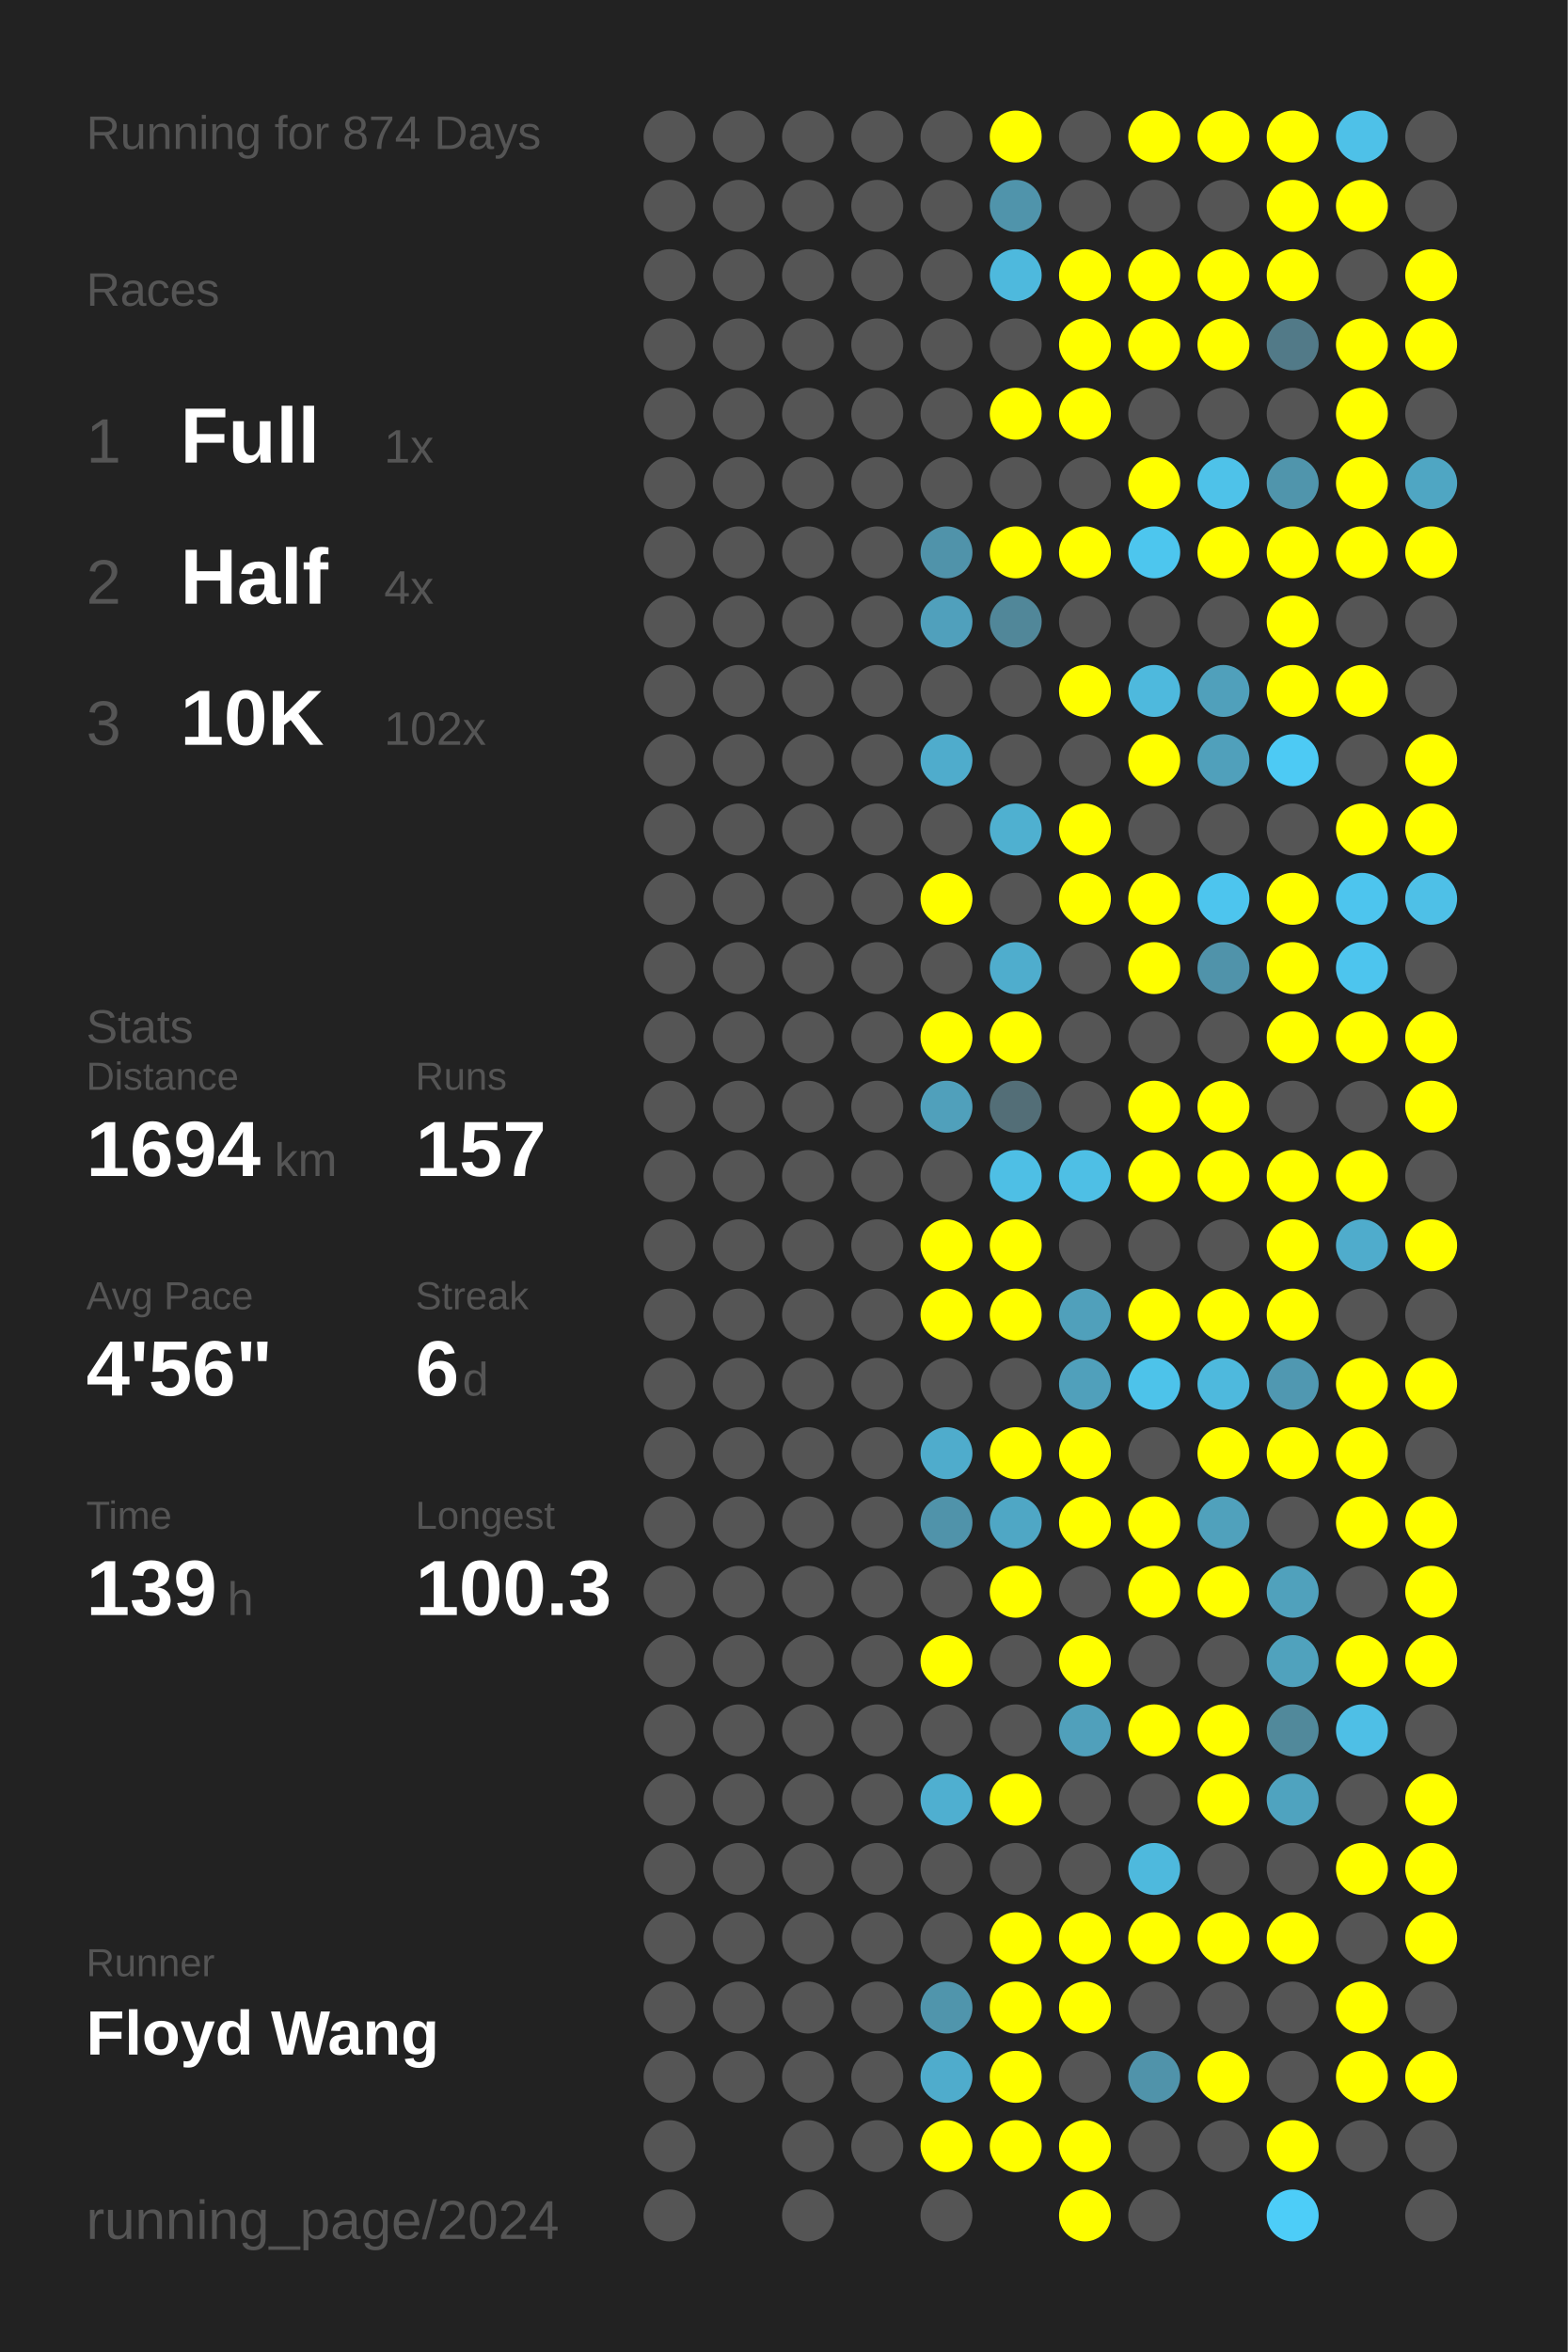
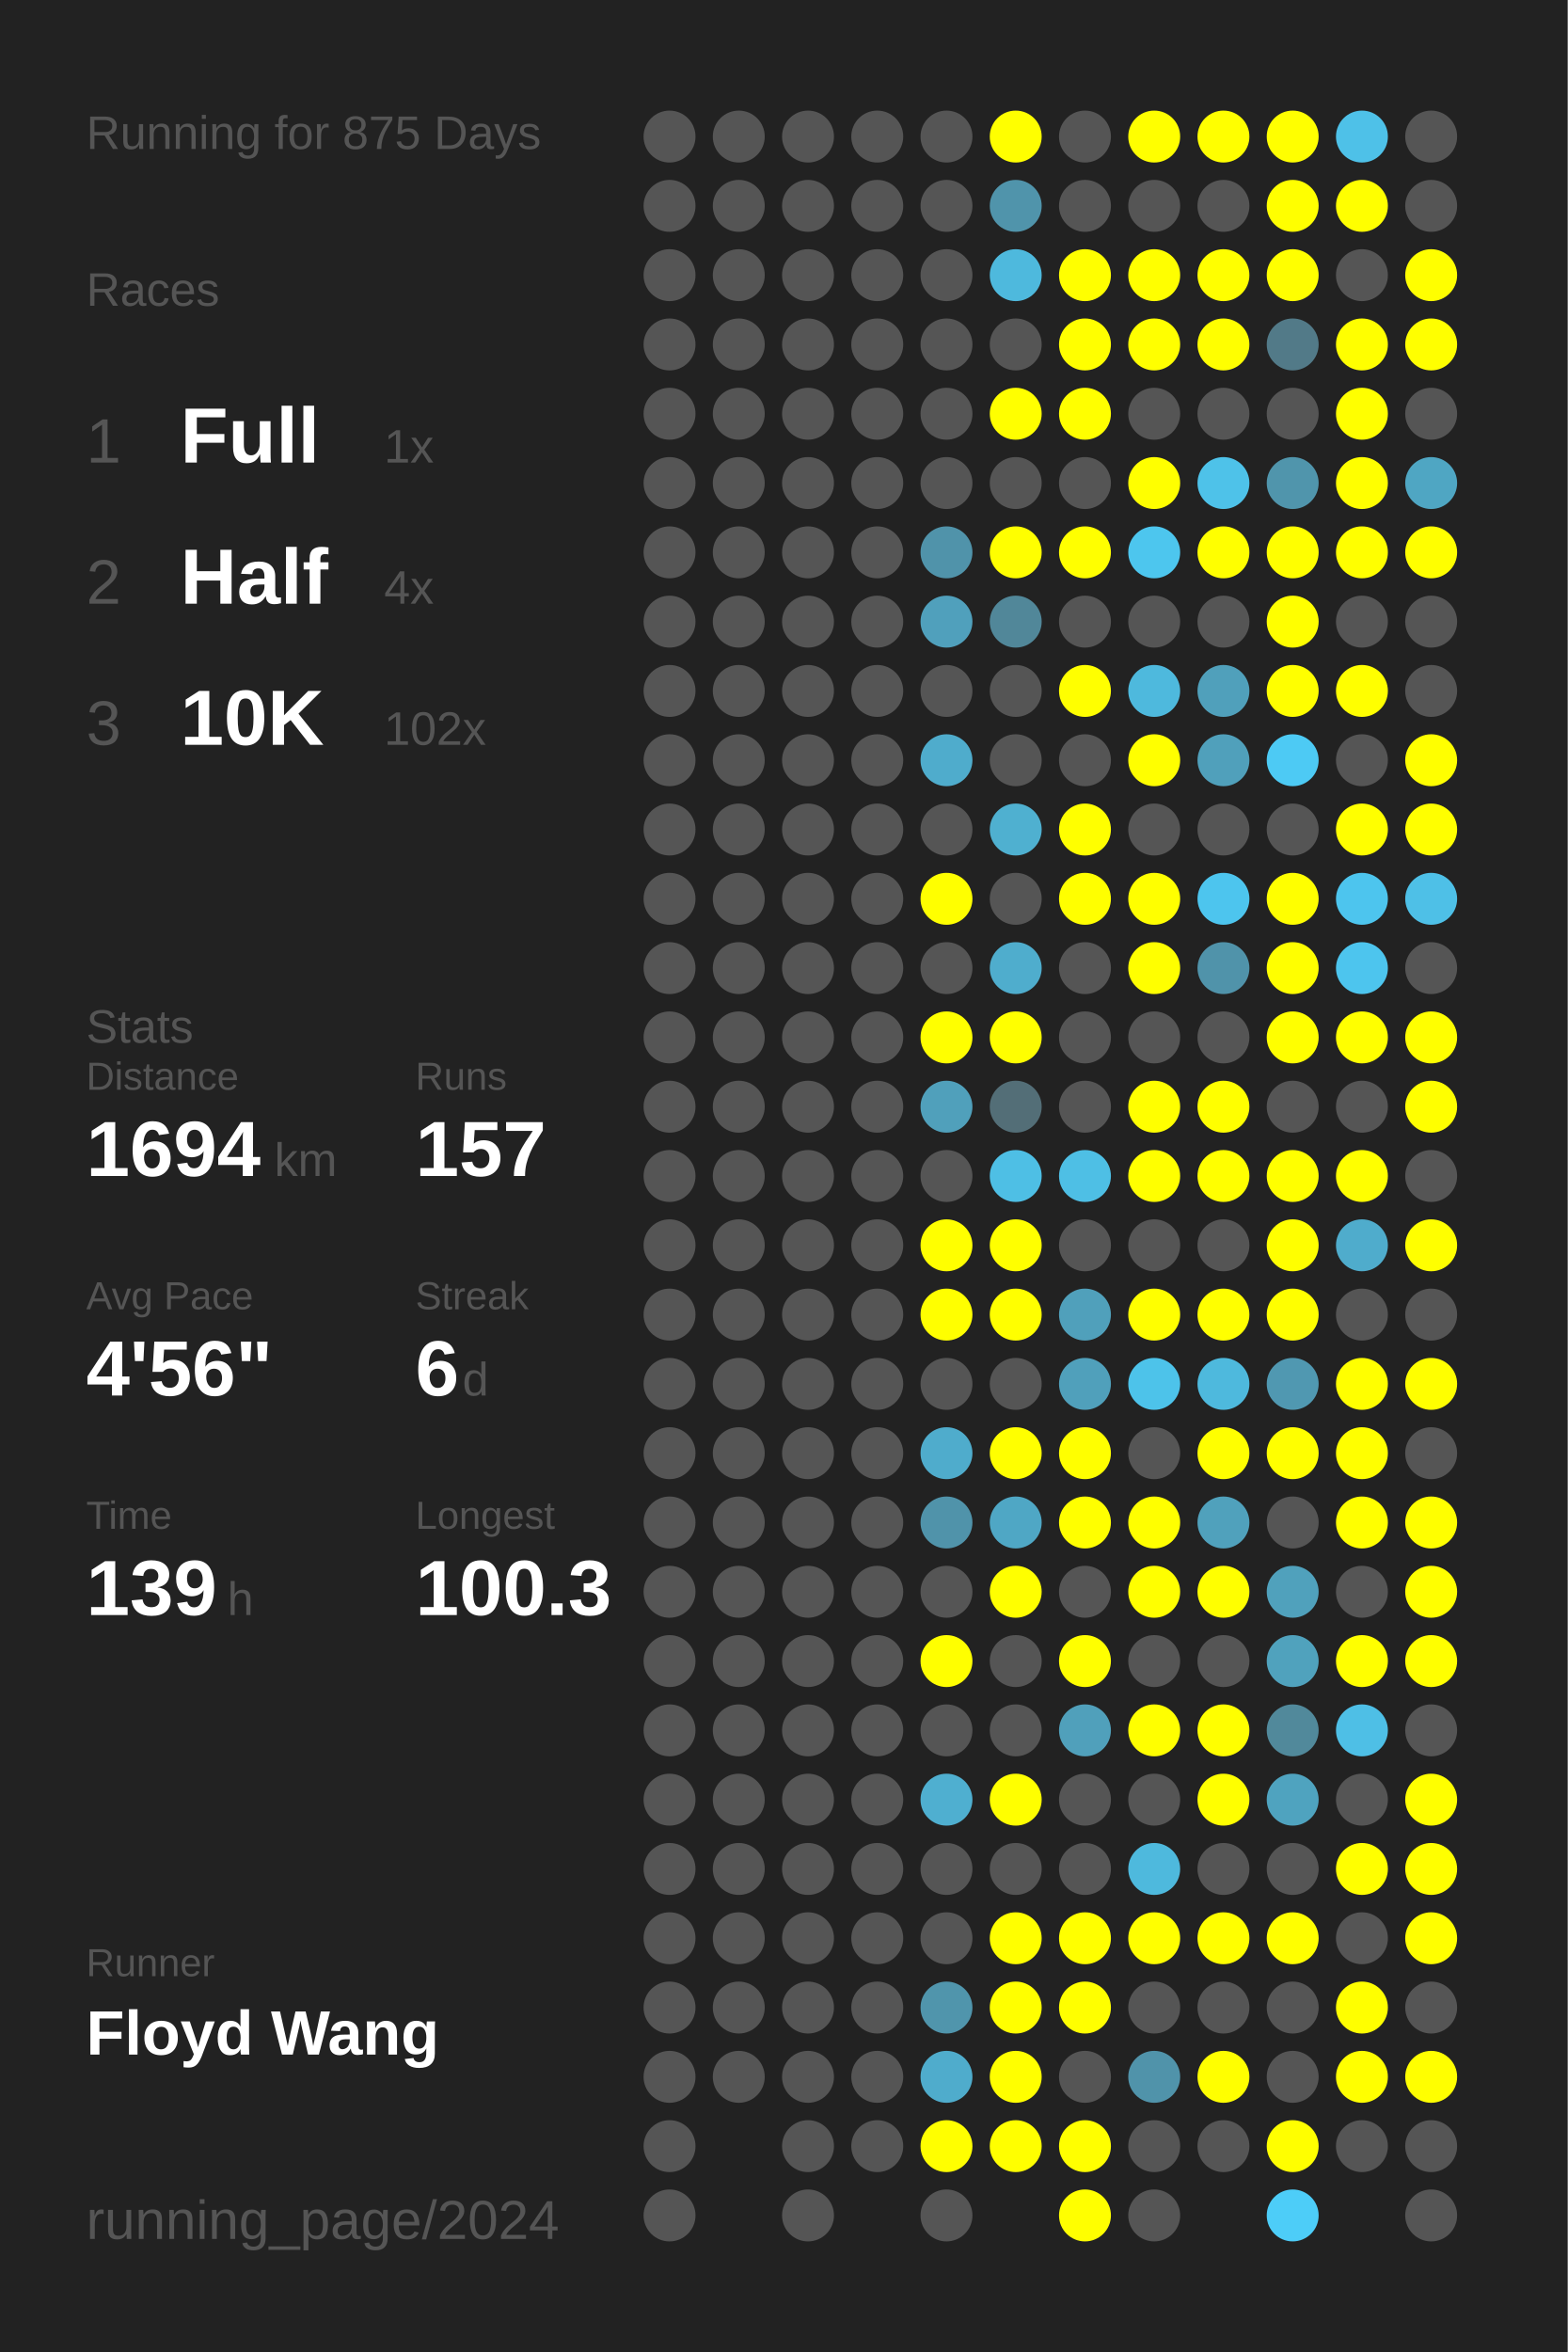
<svg xmlns="http://www.w3.org/2000/svg" baseProfile="full" height="300mm" version="1.1" viewBox="0,0,200,300" width="200mm">
  <defs />
  <rect fill="#222222" height="300" width="200" x="0" y="0" />
-   <text fill="#555555" style="font-size:6px; font-family:Arial;" x="11" y="19">Running for 874 Days</text>
+   <text fill="#555555" style="font-size:6px; font-family:Arial;" x="11" y="19">Running for 875 Days</text>
  <text fill="#555555" style="font-size:6px; font-family:Arial;" x="11" y="39">Races</text>
  <text fill="#555555" style="font-size:8px; font-family:Arial;" x="11" y="59">1</text>
  <text fill="#FFFFFF" style="font-size:10px; font-family:Arial; font-weight:bold;" x="23" y="59">Full</text>
  <text fill="#555555" style="font-size:6px; font-family:Arial;" x="49" y="59">1x</text>
  <text fill="#555555" style="font-size:8px; font-family:Arial;" x="11" y="77">2</text>
  <text fill="#FFFFFF" style="font-size:10px; font-family:Arial; font-weight:bold;" x="23" y="77">Half</text>
  <text fill="#555555" style="font-size:6px; font-family:Arial;" x="49" y="77">4x</text>
  <text fill="#555555" style="font-size:8px; font-family:Arial;" x="11" y="95">3</text>
  <text fill="#FFFFFF" style="font-size:10px; font-family:Arial; font-weight:bold;" x="23" y="95">10K</text>
  <text fill="#555555" style="font-size:6px; font-family:Arial;" x="49" y="95">102x</text>
  <text fill="#555555" style="font-size:6px; font-family:Arial;" x="11" y="133">Stats</text>
  <text fill="#555555" style="font-size:5px; font-family:Arial;" x="11" y="139">Distance</text>
  <text fill="#FFFFFF" style="font-size:10px; font-family:Arial; font-weight:bold;" x="11" y="150">1694</text>
  <text fill="#555555" style="font-size:6px; font-family:Arial;" x="35" y="150">km</text>
  <text fill="#555555" style="font-size:5px; font-family:Arial;" x="53" y="139">Runs</text>
  <text fill="#FFFFFF" style="font-size:10px; font-family:Arial; font-weight:bold;" x="53" y="150">157</text>
  <text fill="#555555" style="font-size:5px; font-family:Arial;" x="11" y="167">Avg Pace</text>
  <text fill="#FFFFFF" style="font-size:10px; font-family:Arial; font-weight:bold;" x="11" y="178">4'56"</text>
  <text fill="#555555" style="font-size:5px; font-family:Arial;" x="53" y="167">Streak</text>
  <text fill="#FFFFFF" style="font-size:10px; font-family:Arial; font-weight:bold;" x="53" y="178">6</text>
  <text fill="#555555" style="font-size:6px; font-family:Arial;" x="59" y="178">d</text>
  <text fill="#555555" style="font-size:5px; font-family:Arial;" x="11" y="195">Time</text>
  <text fill="#FFFFFF" style="font-size:10px; font-family:Arial; font-weight:bold;" x="11" y="206">139</text>
  <text fill="#555555" style="font-size:6px; font-family:Arial;" x="29" y="206">h</text>
  <text fill="#555555" style="font-size:5px; font-family:Arial;" x="53" y="195">Longest</text>
  <text fill="#FFFFFF" style="font-size:10px; font-family:Arial; font-weight:bold;" x="53" y="206">100.3</text>
  <text fill="#555555" style="font-size:5px; font-family:Arial;" x="11" y="252.065">Runner</text>
  <text fill="#FFFFFF" style="font-size:8px; font-family:Arial; font-weight:bold;" x="11" y="262.065">Floyd Wang</text>
  <text fill="#555555" style="font-size:7px; font-family:Arial;" x="11" y="285.581">running_page/2024</text>
  <circle cx="85.417" cy="17.419" fill="#555555" r="3.312" />
  <circle cx="85.417" cy="26.258" fill="#555555" r="3.312" />
  <circle cx="85.417" cy="35.097" fill="#555555" r="3.312" />
  <circle cx="85.417" cy="43.935" fill="#555555" r="3.312" />
  <circle cx="85.417" cy="52.774" fill="#555555" r="3.312" />
  <circle cx="85.417" cy="61.613" fill="#555555" r="3.312" />
  <circle cx="85.417" cy="70.452" fill="#555555" r="3.312" />
  <circle cx="85.417" cy="79.29" fill="#555555" r="3.312" />
  <circle cx="85.417" cy="88.129" fill="#555555" r="3.312" />
  <circle cx="85.417" cy="96.968" fill="#555555" r="3.312" />
  <circle cx="85.417" cy="105.806" fill="#555555" r="3.312" />
  <circle cx="85.417" cy="114.645" fill="#555555" r="3.312" />
  <circle cx="85.417" cy="123.484" fill="#555555" r="3.312" />
  <circle cx="85.417" cy="132.323" fill="#555555" r="3.312" />
  <circle cx="85.417" cy="141.161" fill="#555555" r="3.312" />
  <circle cx="85.417" cy="150" fill="#555555" r="3.312" />
  <circle cx="85.417" cy="158.839" fill="#555555" r="3.312" />
  <circle cx="85.417" cy="167.677" fill="#555555" r="3.312" />
  <circle cx="85.417" cy="176.516" fill="#555555" r="3.312" />
  <circle cx="85.417" cy="185.355" fill="#555555" r="3.312" />
  <circle cx="85.417" cy="194.194" fill="#555555" r="3.312" />
  <circle cx="85.417" cy="203.032" fill="#555555" r="3.312" />
  <circle cx="85.417" cy="211.871" fill="#555555" r="3.312" />
  <circle cx="85.417" cy="220.71" fill="#555555" r="3.312" />
  <circle cx="85.417" cy="229.548" fill="#555555" r="3.312" />
  <circle cx="85.417" cy="238.387" fill="#555555" r="3.312" />
  <circle cx="85.417" cy="247.226" fill="#555555" r="3.312" />
  <circle cx="85.417" cy="256.065" fill="#555555" r="3.312" />
  <circle cx="85.417" cy="264.903" fill="#555555" r="3.312" />
  <circle cx="85.417" cy="273.742" fill="#555555" r="3.312" />
  <circle cx="85.417" cy="282.581" fill="#555555" r="3.312" />
  <circle cx="94.25" cy="17.419" fill="#555555" r="3.312" />
  <circle cx="94.25" cy="26.258" fill="#555555" r="3.312" />
  <circle cx="94.25" cy="35.097" fill="#555555" r="3.312" />
  <circle cx="94.25" cy="43.935" fill="#555555" r="3.312" />
  <circle cx="94.25" cy="52.774" fill="#555555" r="3.312" />
  <circle cx="94.25" cy="61.613" fill="#555555" r="3.312" />
  <circle cx="94.25" cy="70.452" fill="#555555" r="3.312" />
  <circle cx="94.25" cy="79.29" fill="#555555" r="3.312" />
  <circle cx="94.25" cy="88.129" fill="#555555" r="3.312" />
  <circle cx="94.25" cy="96.968" fill="#555555" r="3.312" />
  <circle cx="94.25" cy="105.806" fill="#555555" r="3.312" />
  <circle cx="94.25" cy="114.645" fill="#555555" r="3.312" />
  <circle cx="94.25" cy="123.484" fill="#555555" r="3.312" />
  <circle cx="94.25" cy="132.323" fill="#555555" r="3.312" />
  <circle cx="94.25" cy="141.161" fill="#555555" r="3.312" />
  <circle cx="94.25" cy="150" fill="#555555" r="3.312" />
  <circle cx="94.25" cy="158.839" fill="#555555" r="3.312" />
  <circle cx="94.25" cy="167.677" fill="#555555" r="3.312" />
  <circle cx="94.25" cy="176.516" fill="#555555" r="3.312" />
  <circle cx="94.25" cy="185.355" fill="#555555" r="3.312" />
  <circle cx="94.25" cy="194.194" fill="#555555" r="3.312" />
  <circle cx="94.25" cy="203.032" fill="#555555" r="3.312" />
  <circle cx="94.25" cy="211.871" fill="#555555" r="3.312" />
  <circle cx="94.25" cy="220.71" fill="#555555" r="3.312" />
  <circle cx="94.25" cy="229.548" fill="#555555" r="3.312" />
  <circle cx="94.25" cy="238.387" fill="#555555" r="3.312" />
  <circle cx="94.25" cy="247.226" fill="#555555" r="3.312" />
  <circle cx="94.25" cy="256.065" fill="#555555" r="3.312" />
  <circle cx="94.25" cy="264.903" fill="#555555" r="3.312" />
  <circle cx="103.083" cy="17.419" fill="#555555" r="3.312" />
  <circle cx="103.083" cy="26.258" fill="#555555" r="3.312" />
  <circle cx="103.083" cy="35.097" fill="#555555" r="3.312" />
  <circle cx="103.083" cy="43.935" fill="#555555" r="3.312" />
  <circle cx="103.083" cy="52.774" fill="#555555" r="3.312" />
  <circle cx="103.083" cy="61.613" fill="#555555" r="3.312" />
  <circle cx="103.083" cy="70.452" fill="#555555" r="3.312" />
  <circle cx="103.083" cy="79.29" fill="#555555" r="3.312" />
  <circle cx="103.083" cy="88.129" fill="#555555" r="3.312" />
  <circle cx="103.083" cy="96.968" fill="#555555" r="3.312" />
  <circle cx="103.083" cy="105.806" fill="#555555" r="3.312" />
  <circle cx="103.083" cy="114.645" fill="#555555" r="3.312" />
  <circle cx="103.083" cy="123.484" fill="#555555" r="3.312" />
  <circle cx="103.083" cy="132.323" fill="#555555" r="3.312" />
  <circle cx="103.083" cy="141.161" fill="#555555" r="3.312" />
  <circle cx="103.083" cy="150" fill="#555555" r="3.312" />
  <circle cx="103.083" cy="158.839" fill="#555555" r="3.312" />
  <circle cx="103.083" cy="167.677" fill="#555555" r="3.312" />
  <circle cx="103.083" cy="176.516" fill="#555555" r="3.312" />
  <circle cx="103.083" cy="185.355" fill="#555555" r="3.312" />
  <circle cx="103.083" cy="194.194" fill="#555555" r="3.312" />
  <circle cx="103.083" cy="203.032" fill="#555555" r="3.312" />
  <circle cx="103.083" cy="211.871" fill="#555555" r="3.312" />
  <circle cx="103.083" cy="220.71" fill="#555555" r="3.312" />
  <circle cx="103.083" cy="229.548" fill="#555555" r="3.312" />
  <circle cx="103.083" cy="238.387" fill="#555555" r="3.312" />
  <circle cx="103.083" cy="247.226" fill="#555555" r="3.312" />
  <circle cx="103.083" cy="256.065" fill="#555555" r="3.312" />
  <circle cx="103.083" cy="264.903" fill="#555555" r="3.312" />
  <circle cx="103.083" cy="273.742" fill="#555555" r="3.312" />
  <circle cx="103.083" cy="282.581" fill="#555555" r="3.312" />
  <circle cx="111.917" cy="17.419" fill="#555555" r="3.312" />
  <circle cx="111.917" cy="26.258" fill="#555555" r="3.312" />
  <circle cx="111.917" cy="35.097" fill="#555555" r="3.312" />
  <circle cx="111.917" cy="43.935" fill="#555555" r="3.312" />
  <circle cx="111.917" cy="52.774" fill="#555555" r="3.312" />
  <circle cx="111.917" cy="61.613" fill="#555555" r="3.312" />
  <circle cx="111.917" cy="70.452" fill="#555555" r="3.312" />
  <circle cx="111.917" cy="79.29" fill="#555555" r="3.312" />
  <circle cx="111.917" cy="88.129" fill="#555555" r="3.312" />
  <circle cx="111.917" cy="96.968" fill="#555555" r="3.312" />
  <circle cx="111.917" cy="105.806" fill="#555555" r="3.312" />
  <circle cx="111.917" cy="114.645" fill="#555555" r="3.312" />
  <circle cx="111.917" cy="123.484" fill="#555555" r="3.312" />
  <circle cx="111.917" cy="132.323" fill="#555555" r="3.312" />
  <circle cx="111.917" cy="141.161" fill="#555555" r="3.312" />
  <circle cx="111.917" cy="150" fill="#555555" r="3.312" />
  <circle cx="111.917" cy="158.839" fill="#555555" r="3.312" />
  <circle cx="111.917" cy="167.677" fill="#555555" r="3.312" />
  <circle cx="111.917" cy="176.516" fill="#555555" r="3.312" />
  <circle cx="111.917" cy="185.355" fill="#555555" r="3.312" />
  <circle cx="111.917" cy="194.194" fill="#555555" r="3.312" />
  <circle cx="111.917" cy="203.032" fill="#555555" r="3.312" />
  <circle cx="111.917" cy="211.871" fill="#555555" r="3.312" />
  <circle cx="111.917" cy="220.71" fill="#555555" r="3.312" />
  <circle cx="111.917" cy="229.548" fill="#555555" r="3.312" />
  <circle cx="111.917" cy="238.387" fill="#555555" r="3.312" />
  <circle cx="111.917" cy="247.226" fill="#555555" r="3.312" />
  <circle cx="111.917" cy="256.065" fill="#555555" r="3.312" />
  <circle cx="111.917" cy="264.903" fill="#555555" r="3.312" />
  <circle cx="111.917" cy="273.742" fill="#555555" r="3.312" />
  <circle cx="120.75" cy="17.419" fill="#555555" r="3.312" />
  <circle cx="120.75" cy="26.258" fill="#555555" r="3.312" />
  <circle cx="120.75" cy="35.097" fill="#555555" r="3.312" />
  <circle cx="120.75" cy="43.935" fill="#555555" r="3.312" />
  <circle cx="120.75" cy="52.774" fill="#555555" r="3.312" />
  <circle cx="120.75" cy="61.613" fill="#555555" r="3.312" />
  <circle cx="120.75" cy="70.452" fill="#5093aa" r="3.312" />
  <circle cx="120.75" cy="79.29" fill="#50a0bc" r="3.312" />
  <circle cx="120.75" cy="88.129" fill="#555555" r="3.312" />
  <circle cx="120.75" cy="96.968" fill="#4faccc" r="3.312" />
  <circle cx="120.75" cy="105.806" fill="#555555" r="3.312" />
  <circle cx="120.75" cy="114.645" fill="#FFFF00" r="3.312" />
  <circle cx="120.75" cy="123.484" fill="#555555" r="3.312" />
  <circle cx="120.75" cy="132.323" fill="#FFFF00" r="3.312" />
  <circle cx="120.75" cy="141.161" fill="#50a0bb" r="3.312" />
  <circle cx="120.75" cy="150" fill="#555555" r="3.312" />
  <circle cx="120.75" cy="158.839" fill="#FFFF00" r="3.312" />
  <circle cx="120.75" cy="167.677" fill="#FFFF00" r="3.312" />
  <circle cx="120.75" cy="176.516" fill="#555555" r="3.312" />
  <circle cx="120.75" cy="185.355" fill="#4faccc" r="3.312" />
  <circle cx="120.75" cy="194.194" fill="#5093aa" r="3.312" />
  <circle cx="120.75" cy="203.032" fill="#555555" r="3.312" />
  <circle cx="120.75" cy="211.871" fill="#FFFF00" r="3.312" />
  <circle cx="120.75" cy="220.71" fill="#555555" r="3.312" />
  <circle cx="120.75" cy="229.548" fill="#4fafd0" r="3.312" />
  <circle cx="120.75" cy="238.387" fill="#555555" r="3.312" />
  <circle cx="120.75" cy="247.226" fill="#555555" r="3.312" />
  <circle cx="120.75" cy="256.065" fill="#5095ac" r="3.312" />
  <circle cx="120.75" cy="264.903" fill="#4faccc" r="3.312" />
  <circle cx="120.75" cy="273.742" fill="#FFFF00" r="3.312" />
  <circle cx="120.75" cy="282.581" fill="#555555" r="3.312" />
  <circle cx="129.583" cy="17.419" fill="#FFFF00" r="3.312" />
  <circle cx="129.583" cy="26.258" fill="#5094ab" r="3.312" />
  <circle cx="129.583" cy="35.097" fill="#4eb9dd" r="3.312" />
  <circle cx="129.583" cy="43.935" fill="#555555" r="3.312" />
  <circle cx="129.583" cy="52.774" fill="#FFFF00" r="3.312" />
  <circle cx="129.583" cy="61.613" fill="#555555" r="3.312" />
  <circle cx="129.583" cy="70.452" fill="#FFFF00" r="3.312" />
  <circle cx="129.583" cy="79.29" fill="#518799" r="3.312" />
  <circle cx="129.583" cy="88.129" fill="#555555" r="3.312" />
  <circle cx="129.583" cy="96.968" fill="#555555" r="3.312" />
  <circle cx="129.583" cy="105.806" fill="#4fb0d0" r="3.312" />
  <circle cx="129.583" cy="114.645" fill="#555555" r="3.312" />
  <circle cx="129.583" cy="123.484" fill="#4fadcd" r="3.312" />
  <circle cx="129.583" cy="132.323" fill="#FFFF00" r="3.312" />
  <circle cx="129.583" cy="141.161" fill="#536e77" r="3.312" />
  <circle cx="129.583" cy="150" fill="#4ebfe5" r="3.312" />
  <circle cx="129.583" cy="158.839" fill="#FFFF00" r="3.312" />
  <circle cx="129.583" cy="167.677" fill="#FFFF00" r="3.312" />
  <circle cx="129.583" cy="176.516" fill="#555555" r="3.312" />
  <circle cx="129.583" cy="185.355" fill="#FFFF00" r="3.312" />
  <circle cx="129.583" cy="194.194" fill="#4fa7c5" r="3.312" />
  <circle cx="129.583" cy="203.032" fill="#FFFF00" r="3.312" />
  <circle cx="129.583" cy="211.871" fill="#555555" r="3.312" />
  <circle cx="129.583" cy="220.71" fill="#555555" r="3.312" />
  <circle cx="129.583" cy="229.548" fill="#FFFF00" r="3.312" />
  <circle cx="129.583" cy="238.387" fill="#555555" r="3.312" />
  <circle cx="129.583" cy="247.226" fill="#FFFF00" r="3.312" />
  <circle cx="129.583" cy="256.065" fill="#FFFF00" r="3.312" />
  <circle cx="129.583" cy="264.903" fill="#FFFF00" r="3.312" />
  <circle cx="129.583" cy="273.742" fill="#FFFF00" r="3.312" />
  <circle cx="138.417" cy="17.419" fill="#555555" r="3.312" />
  <circle cx="138.417" cy="26.258" fill="#555555" r="3.312" />
  <circle cx="138.417" cy="35.097" fill="#FFFF00" r="3.312" />
  <circle cx="138.417" cy="43.935" fill="#FFFF00" r="3.312" />
  <circle cx="138.417" cy="52.774" fill="#FFFF00" r="3.312" />
  <circle cx="138.417" cy="61.613" fill="#555555" r="3.312" />
  <circle cx="138.417" cy="70.452" fill="#FFFF00" r="3.312" />
  <circle cx="138.417" cy="79.29" fill="#555555" r="3.312" />
  <circle cx="138.417" cy="88.129" fill="#FFFF00" r="3.312" />
  <circle cx="138.417" cy="96.968" fill="#555555" r="3.312" />
  <circle cx="138.417" cy="105.806" fill="#FFFF00" r="3.312" />
  <circle cx="138.417" cy="114.645" fill="#FFFF00" r="3.312" />
  <circle cx="138.417" cy="123.484" fill="#555555" r="3.312" />
  <circle cx="138.417" cy="132.323" fill="#555555" r="3.312" />
  <circle cx="138.417" cy="141.161" fill="#555555" r="3.312" />
  <circle cx="138.417" cy="150" fill="#4ebfe5" r="3.312" />
  <circle cx="138.417" cy="158.839" fill="#555555" r="3.312" />
  <circle cx="138.417" cy="167.677" fill="#50a0bb" r="3.312" />
  <circle cx="138.417" cy="176.516" fill="#50a0bb" r="3.312" />
  <circle cx="138.417" cy="185.355" fill="#FFFF00" r="3.312" />
  <circle cx="138.417" cy="194.194" fill="#FFFF00" r="3.312" />
  <circle cx="138.417" cy="203.032" fill="#555555" r="3.312" />
  <circle cx="138.417" cy="211.871" fill="#FFFF00" r="3.312" />
  <circle cx="138.417" cy="220.71" fill="#50a0bb" r="3.312" />
  <circle cx="138.417" cy="229.548" fill="#555555" r="3.312" />
  <circle cx="138.417" cy="238.387" fill="#555555" r="3.312" />
  <circle cx="138.417" cy="247.226" fill="#FFFF00" r="3.312" />
  <circle cx="138.417" cy="256.065" fill="#FFFF00" r="3.312" />
  <circle cx="138.417" cy="264.903" fill="#555555" r="3.312" />
  <circle cx="138.417" cy="273.742" fill="#FFFF00" r="3.312" />
  <circle cx="138.417" cy="282.581" fill="#FFFF00" r="3.312" />
  <circle cx="147.25" cy="17.419" fill="#FFFF00" r="3.312" />
  <circle cx="147.25" cy="26.258" fill="#555555" r="3.312" />
  <circle cx="147.25" cy="35.097" fill="#FFFF00" r="3.312" />
  <circle cx="147.25" cy="43.935" fill="#FFFF00" r="3.312" />
  <circle cx="147.25" cy="52.774" fill="#555555" r="3.312" />
  <circle cx="147.25" cy="61.613" fill="#FFFF00" r="3.312" />
  <circle cx="147.25" cy="70.452" fill="#4dc6ee" r="3.312" />
  <circle cx="147.25" cy="79.29" fill="#555555" r="3.312" />
  <circle cx="147.25" cy="88.129" fill="#4eb9dd" r="3.312" />
  <circle cx="147.25" cy="96.968" fill="#FFFF00" r="3.312" />
  <circle cx="147.25" cy="105.806" fill="#555555" r="3.312" />
  <circle cx="147.25" cy="114.645" fill="#FFFF00" r="3.312" />
  <circle cx="147.25" cy="123.484" fill="#FFFF00" r="3.312" />
  <circle cx="147.25" cy="132.323" fill="#555555" r="3.312" />
  <circle cx="147.25" cy="141.161" fill="#FFFF00" r="3.312" />
  <circle cx="147.25" cy="150" fill="#FFFF00" r="3.312" />
  <circle cx="147.25" cy="158.839" fill="#555555" r="3.312" />
  <circle cx="147.25" cy="167.677" fill="#FFFF00" r="3.312" />
  <circle cx="147.25" cy="176.516" fill="#4dc3ea" r="3.312" />
  <circle cx="147.25" cy="185.355" fill="#555555" r="3.312" />
  <circle cx="147.25" cy="194.194" fill="#FFFF00" r="3.312" />
  <circle cx="147.25" cy="203.032" fill="#FFFF00" r="3.312" />
  <circle cx="147.25" cy="211.871" fill="#555555" r="3.312" />
  <circle cx="147.25" cy="220.71" fill="#FFFF00" r="3.312" />
  <circle cx="147.25" cy="229.548" fill="#555555" r="3.312" />
  <circle cx="147.25" cy="238.387" fill="#4eb9dd" r="3.312" />
  <circle cx="147.25" cy="247.226" fill="#FFFF00" r="3.312" />
  <circle cx="147.25" cy="256.065" fill="#555555" r="3.312" />
  <circle cx="147.25" cy="264.903" fill="#5093aa" r="3.312" />
  <circle cx="147.25" cy="273.742" fill="#555555" r="3.312" />
  <circle cx="147.25" cy="282.581" fill="#555555" r="3.312" />
  <circle cx="156.083" cy="17.419" fill="#FFFF00" r="3.312" />
  <circle cx="156.083" cy="26.258" fill="#555555" r="3.312" />
  <circle cx="156.083" cy="35.097" fill="#FFFF00" r="3.312" />
  <circle cx="156.083" cy="43.935" fill="#FFFF00" r="3.312" />
  <circle cx="156.083" cy="52.774" fill="#555555" r="3.312" />
  <circle cx="156.083" cy="61.613" fill="#4ec2e9" r="3.312" />
  <circle cx="156.083" cy="70.452" fill="#FFFF00" r="3.312" />
  <circle cx="156.083" cy="79.29" fill="#555555" r="3.312" />
  <circle cx="156.083" cy="88.129" fill="#50a0bb" r="3.312" />
  <circle cx="156.083" cy="96.968" fill="#50a0bb" r="3.312" />
  <circle cx="156.083" cy="105.806" fill="#555555" r="3.312" />
  <circle cx="156.083" cy="114.645" fill="#4dc5ee" r="3.312" />
  <circle cx="156.083" cy="123.484" fill="#5093aa" r="3.312" />
  <circle cx="156.083" cy="132.323" fill="#555555" r="3.312" />
  <circle cx="156.083" cy="141.161" fill="#FFFF00" r="3.312" />
  <circle cx="156.083" cy="150" fill="#FFFF00" r="3.312" />
  <circle cx="156.083" cy="158.839" fill="#555555" r="3.312" />
  <circle cx="156.083" cy="167.677" fill="#FFFF00" r="3.312" />
  <circle cx="156.083" cy="176.516" fill="#4eb9dd" r="3.312" />
  <circle cx="156.083" cy="185.355" fill="#FFFF00" r="3.312" />
  <circle cx="156.083" cy="194.194" fill="#50a1bc" r="3.312" />
  <circle cx="156.083" cy="203.032" fill="#FFFF00" r="3.312" />
  <circle cx="156.083" cy="211.871" fill="#555555" r="3.312" />
  <circle cx="156.083" cy="220.71" fill="#FFFF00" r="3.312" />
  <circle cx="156.083" cy="229.548" fill="#FFFF00" r="3.312" />
  <circle cx="156.083" cy="238.387" fill="#555555" r="3.312" />
  <circle cx="156.083" cy="247.226" fill="#FFFF00" r="3.312" />
  <circle cx="156.083" cy="256.065" fill="#555555" r="3.312" />
  <circle cx="156.083" cy="264.903" fill="#FFFF00" r="3.312" />
  <circle cx="156.083" cy="273.742" fill="#555555" r="3.312" />
  <circle cx="164.917" cy="17.419" fill="#FFFF00" r="3.312" />
  <circle cx="164.917" cy="26.258" fill="#FFFF00" r="3.312" />
  <circle cx="164.917" cy="35.097" fill="#FFFF00" r="3.312" />
  <circle cx="164.917" cy="43.935" fill="#527a88" r="3.312" />
  <circle cx="164.917" cy="52.774" fill="#555555" r="3.312" />
  <circle cx="164.917" cy="61.613" fill="#5095ac" r="3.312" />
  <circle cx="164.917" cy="70.452" fill="#FFFF00" r="3.312" />
  <circle cx="164.917" cy="79.29" fill="#FFFF00" r="3.312" />
  <circle cx="164.917" cy="88.129" fill="#FFFF00" r="3.312" />
  <circle cx="164.917" cy="96.968" fill="#4dcaf4" r="3.312" />
  <circle cx="164.917" cy="105.806" fill="#555555" r="3.312" />
  <circle cx="164.917" cy="114.645" fill="#FFFF00" r="3.312" />
  <circle cx="164.917" cy="123.484" fill="#FFFF00" r="3.312" />
  <circle cx="164.917" cy="132.323" fill="#FFFF00" r="3.312" />
  <circle cx="164.917" cy="141.161" fill="#555555" r="3.312" />
  <circle cx="164.917" cy="150" fill="#FFFF00" r="3.312" />
  <circle cx="164.917" cy="158.839" fill="#FFFF00" r="3.312" />
  <circle cx="164.917" cy="167.677" fill="#FFFF00" r="3.312" />
  <circle cx="164.917" cy="176.516" fill="#5098b1" r="3.312" />
  <circle cx="164.917" cy="185.355" fill="#FFFF00" r="3.312" />
  <circle cx="164.917" cy="194.194" fill="#555555" r="3.312" />
  <circle cx="164.917" cy="203.032" fill="#50a1bc" r="3.312" />
  <circle cx="164.917" cy="211.871" fill="#50a2bd" r="3.312" />
  <circle cx="164.917" cy="220.71" fill="#51899b" r="3.312" />
  <circle cx="164.917" cy="229.548" fill="#4fa3bf" r="3.312" />
  <circle cx="164.917" cy="238.387" fill="#555555" r="3.312" />
  <circle cx="164.917" cy="247.226" fill="#FFFF00" r="3.312" />
  <circle cx="164.917" cy="256.065" fill="#555555" r="3.312" />
  <circle cx="164.917" cy="264.903" fill="#555555" r="3.312" />
  <circle cx="164.917" cy="273.742" fill="#FFFF00" r="3.312" />
  <circle cx="164.917" cy="282.581" fill="#4dcdf8" r="3.312" />
  <circle cx="173.75" cy="17.419" fill="#4ec1e8" r="3.312" />
  <circle cx="173.75" cy="26.258" fill="#FFFF00" r="3.312" />
  <circle cx="173.75" cy="35.097" fill="#555555" r="3.312" />
  <circle cx="173.75" cy="43.935" fill="#FFFF00" r="3.312" />
  <circle cx="173.75" cy="52.774" fill="#FFFF00" r="3.312" />
  <circle cx="173.75" cy="61.613" fill="#FFFF00" r="3.312" />
  <circle cx="173.75" cy="70.452" fill="#FFFF00" r="3.312" />
  <circle cx="173.75" cy="79.29" fill="#555555" r="3.312" />
  <circle cx="173.75" cy="88.129" fill="#FFFF00" r="3.312" />
  <circle cx="173.75" cy="96.968" fill="#555555" r="3.312" />
  <circle cx="173.75" cy="105.806" fill="#FFFF00" r="3.312" />
  <circle cx="173.75" cy="114.645" fill="#4dc5ee" r="3.312" />
  <circle cx="173.75" cy="123.484" fill="#4dc5ee" r="3.312" />
  <circle cx="173.75" cy="132.323" fill="#FFFF00" r="3.312" />
  <circle cx="173.75" cy="141.161" fill="#555555" r="3.312" />
  <circle cx="173.75" cy="150" fill="#FFFF00" r="3.312" />
  <circle cx="173.75" cy="158.839" fill="#4faccc" r="3.312" />
  <circle cx="173.75" cy="167.677" fill="#555555" r="3.312" />
  <circle cx="173.75" cy="176.516" fill="#FFFF00" r="3.312" />
  <circle cx="173.75" cy="185.355" fill="#FFFF00" r="3.312" />
  <circle cx="173.75" cy="194.194" fill="#FFFF00" r="3.312" />
  <circle cx="173.75" cy="203.032" fill="#555555" r="3.312" />
  <circle cx="173.75" cy="211.871" fill="#FFFF00" r="3.312" />
  <circle cx="173.75" cy="220.71" fill="#4ebfe6" r="3.312" />
  <circle cx="173.75" cy="229.548" fill="#555555" r="3.312" />
  <circle cx="173.75" cy="238.387" fill="#FFFF00" r="3.312" />
  <circle cx="173.75" cy="247.226" fill="#555555" r="3.312" />
  <circle cx="173.75" cy="256.065" fill="#FFFF00" r="3.312" />
  <circle cx="173.75" cy="264.903" fill="#FFFF00" r="3.312" />
  <circle cx="173.75" cy="273.742" fill="#555555" r="3.312" />
  <circle cx="182.583" cy="17.419" fill="#555555" r="3.312" />
  <circle cx="182.583" cy="26.258" fill="#555555" r="3.312" />
  <circle cx="182.583" cy="35.097" fill="#FFFF00" r="3.312" />
  <circle cx="182.583" cy="43.935" fill="#FFFF00" r="3.312" />
  <circle cx="182.583" cy="52.774" fill="#555555" r="3.312" />
  <circle cx="182.583" cy="61.613" fill="#4fa6c3" r="3.312" />
  <circle cx="182.583" cy="70.452" fill="#FFFF00" r="3.312" />
  <circle cx="182.583" cy="79.29" fill="#555555" r="3.312" />
  <circle cx="182.583" cy="88.129" fill="#555555" r="3.312" />
  <circle cx="182.583" cy="96.968" fill="#FFFF00" r="3.312" />
  <circle cx="182.583" cy="105.806" fill="#FFFF00" r="3.312" />
  <circle cx="182.583" cy="114.645" fill="#4ec0e7" r="3.312" />
  <circle cx="182.583" cy="123.484" fill="#555555" r="3.312" />
  <circle cx="182.583" cy="132.323" fill="#FFFF00" r="3.312" />
  <circle cx="182.583" cy="141.161" fill="#FFFF00" r="3.312" />
  <circle cx="182.583" cy="150" fill="#555555" r="3.312" />
  <circle cx="182.583" cy="158.839" fill="#FFFF00" r="3.312" />
  <circle cx="182.583" cy="167.677" fill="#555555" r="3.312" />
  <circle cx="182.583" cy="176.516" fill="#FFFF00" r="3.312" />
  <circle cx="182.583" cy="185.355" fill="#555555" r="3.312" />
  <circle cx="182.583" cy="194.194" fill="#FFFF00" r="3.312" />
  <circle cx="182.583" cy="203.032" fill="#FFFF00" r="3.312" />
  <circle cx="182.583" cy="211.871" fill="#FFFF00" r="3.312" />
  <circle cx="182.583" cy="220.71" fill="#555555" r="3.312" />
  <circle cx="182.583" cy="229.548" fill="#FFFF00" r="3.312" />
  <circle cx="182.583" cy="238.387" fill="#FFFF00" r="3.312" />
  <circle cx="182.583" cy="247.226" fill="#FFFF00" r="3.312" />
  <circle cx="182.583" cy="256.065" fill="#555555" r="3.312" />
  <circle cx="182.583" cy="264.903" fill="#FFFF00" r="3.312" />
  <circle cx="182.583" cy="273.742" fill="#555555" r="3.312" />
  <circle cx="182.583" cy="282.581" fill="#555555" r="3.312" />
</svg>
